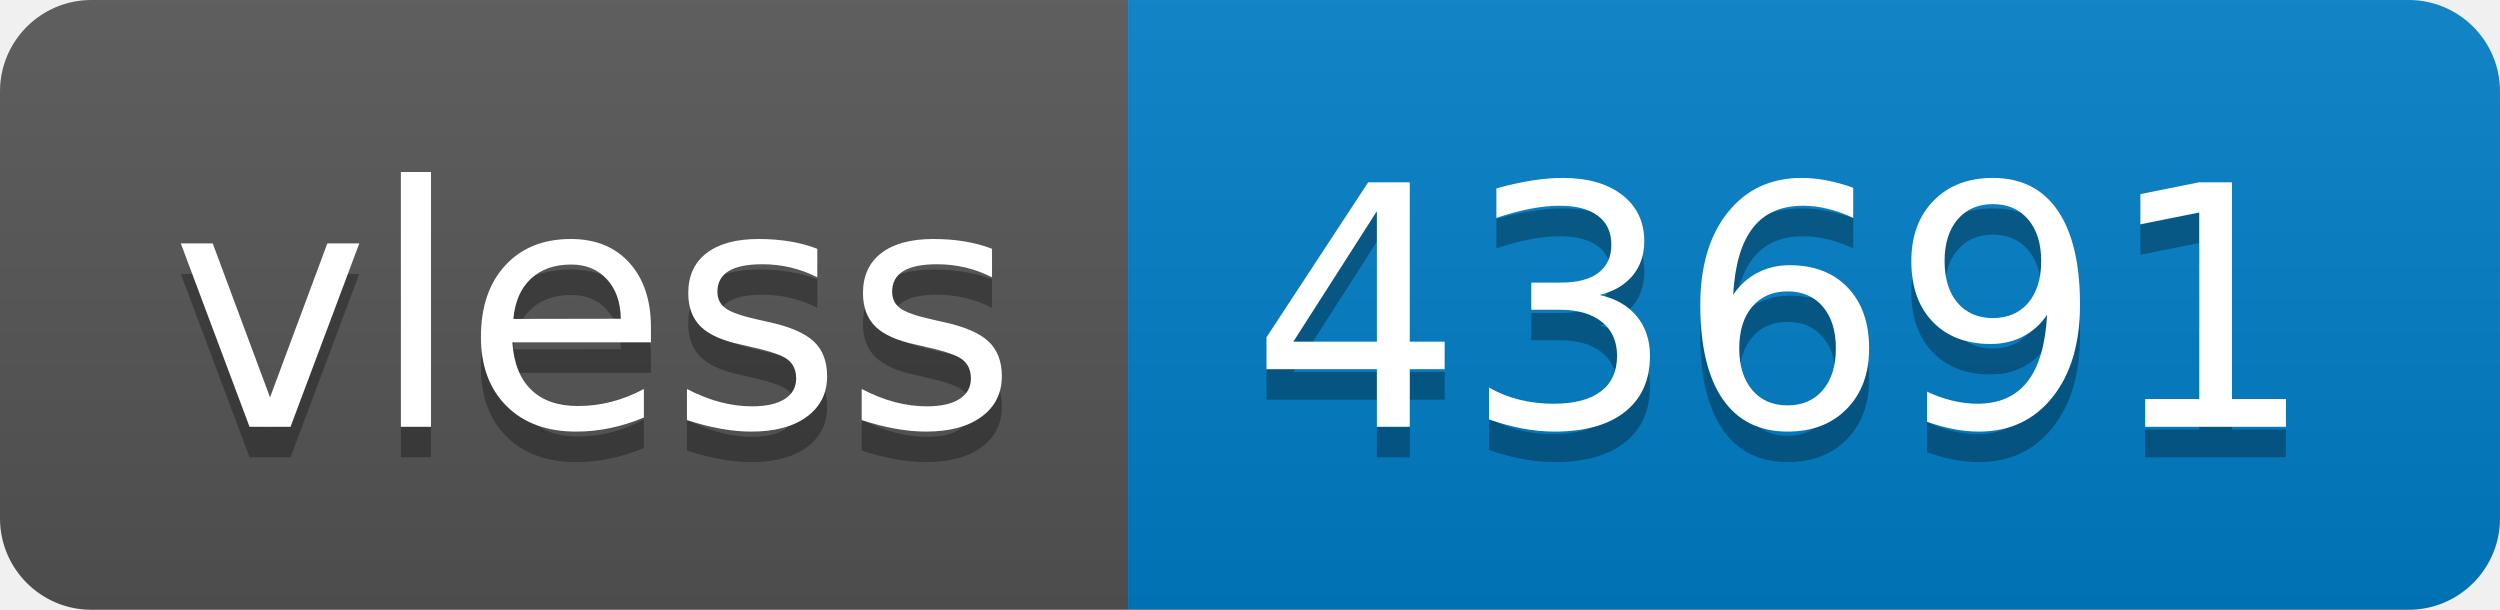
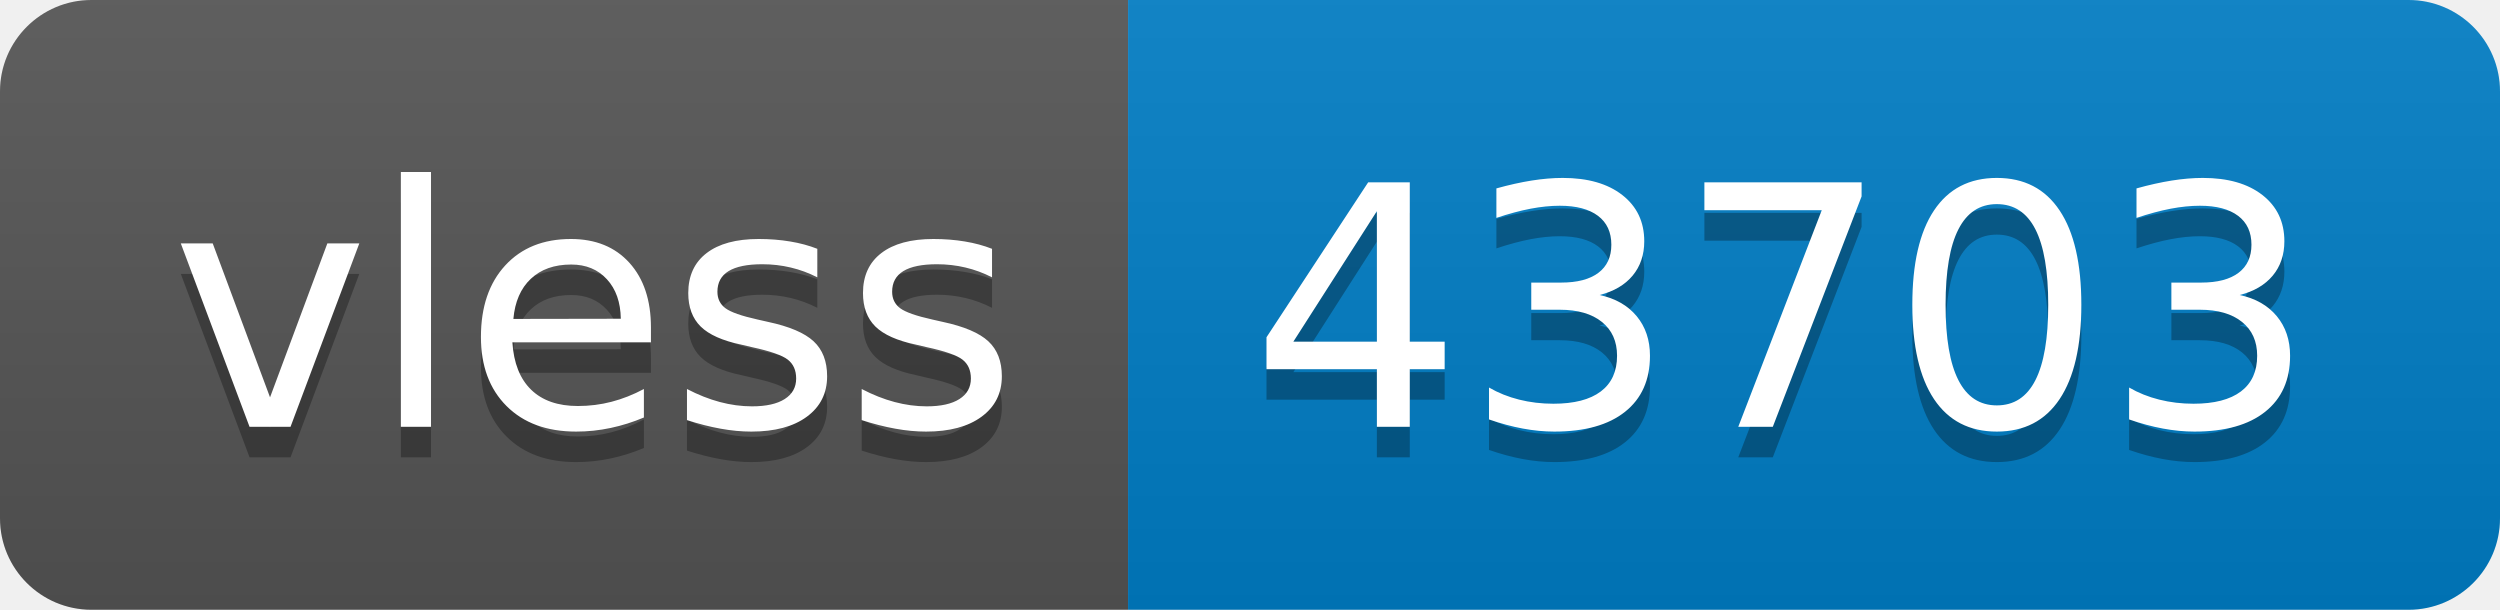
- <svg xmlns="http://www.w3.org/2000/svg" width="82" height="20" role="img" aria-label="vless: 43691">
+ <svg xmlns="http://www.w3.org/2000/svg" width="82" height="20" role="img" aria-label="vless: 43703">
  <linearGradient id="s" x2="0" y2="100%">
    <stop offset="0" stop-color="#bbb" stop-opacity=".1" />
    <stop offset="1" stop-opacity=".1" />
  </linearGradient>
  <clipPath id="r">
    <rect width="82" height="20" rx="3" fill="#fff" />
  </clipPath>
  <g clip-path="url(#r)">
    <rect width="37" height="20" fill="#555" />
    <rect x="37" width="45" height="20" fill="#007ec6" />
    <rect width="82" height="20" fill="url(#s)" />
  </g>
  <g fill="#fff" text-anchor="middle" font-family="Verdana,Geneva,DejaVu Sans,sans-serif" text-rendering="geometricPrecision" font-size="110">
    <text aria-hidden="true" x="195" y="150" fill="#010101" fill-opacity=".3" transform="scale(.1)" textLength="270">vless</text>
    <text x="195" y="140" transform="scale(.1)" fill="#fff" textLength="270">vless</text>
-     <text aria-hidden="true" x="585" y="150" fill="#010101" fill-opacity=".3" transform="scale(.1)" textLength="350">43691</text>
-     <text x="585" y="140" transform="scale(.1)" fill="#fff" textLength="350">43691</text>
+     <text aria-hidden="true" x="585" y="150" fill="#010101" fill-opacity=".3" transform="scale(.1)" textLength="350">43703</text>
+     <text x="585" y="140" transform="scale(.1)" fill="#fff" textLength="350">43703</text>
  </g>
</svg>
